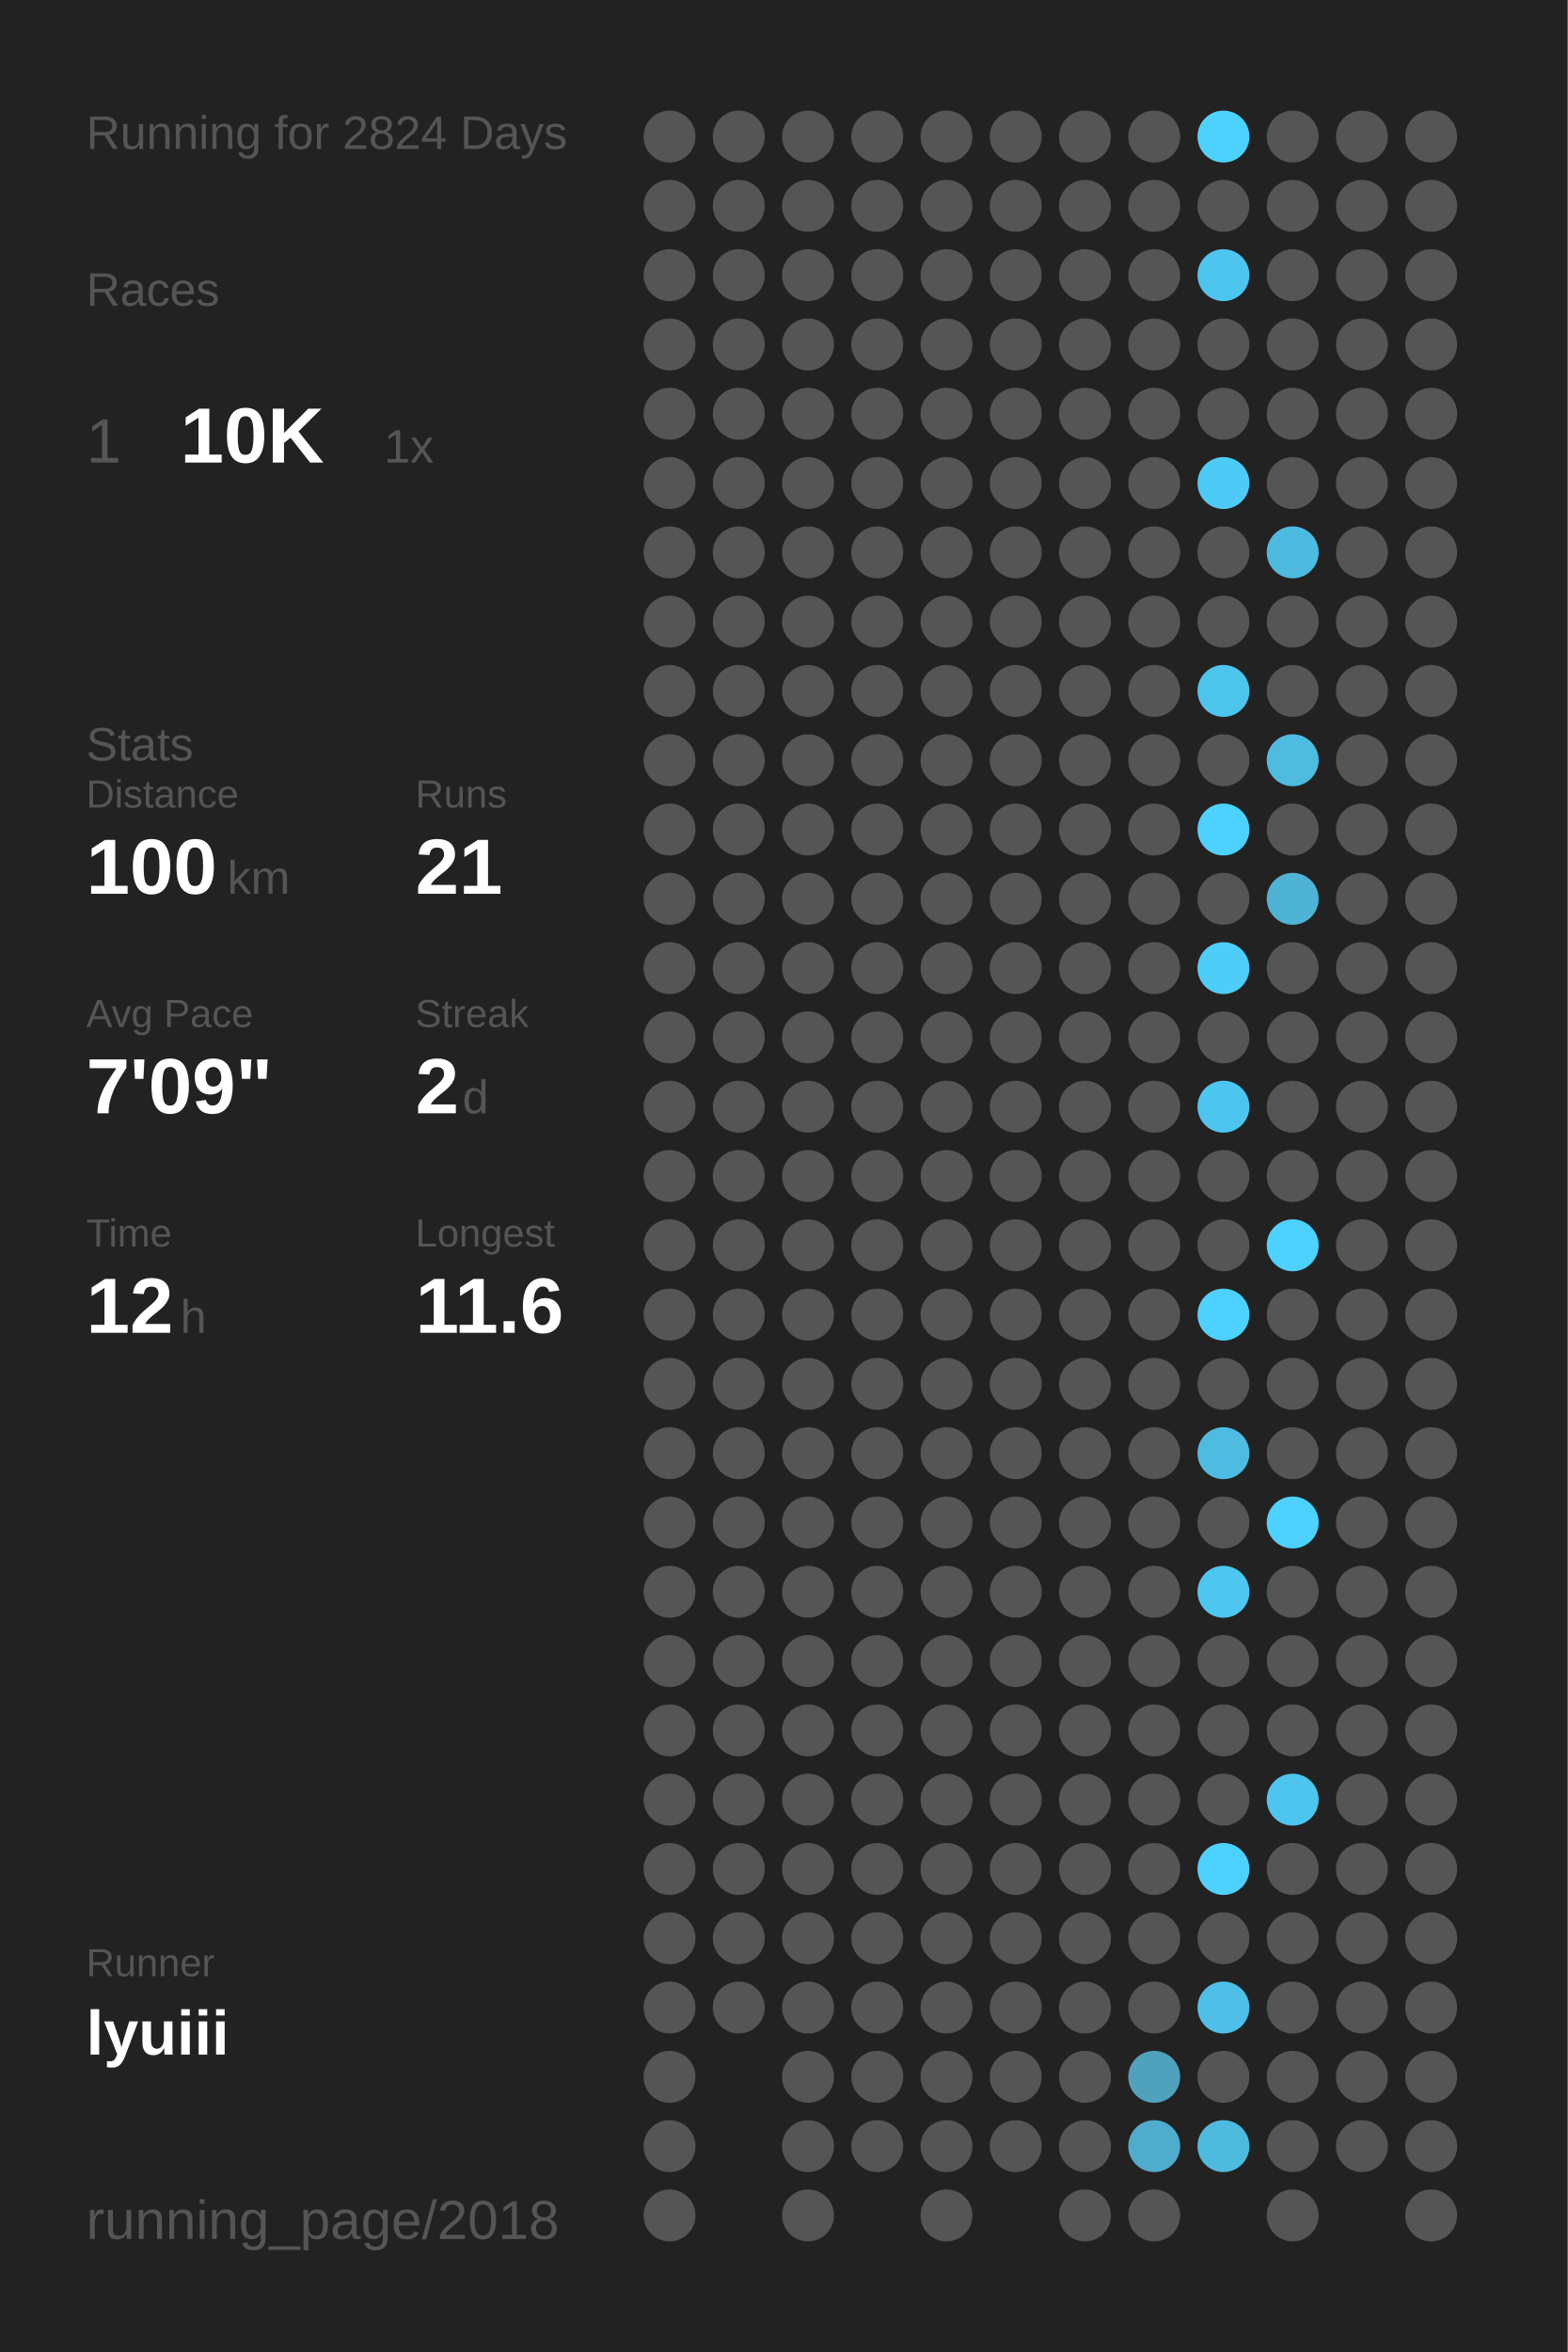
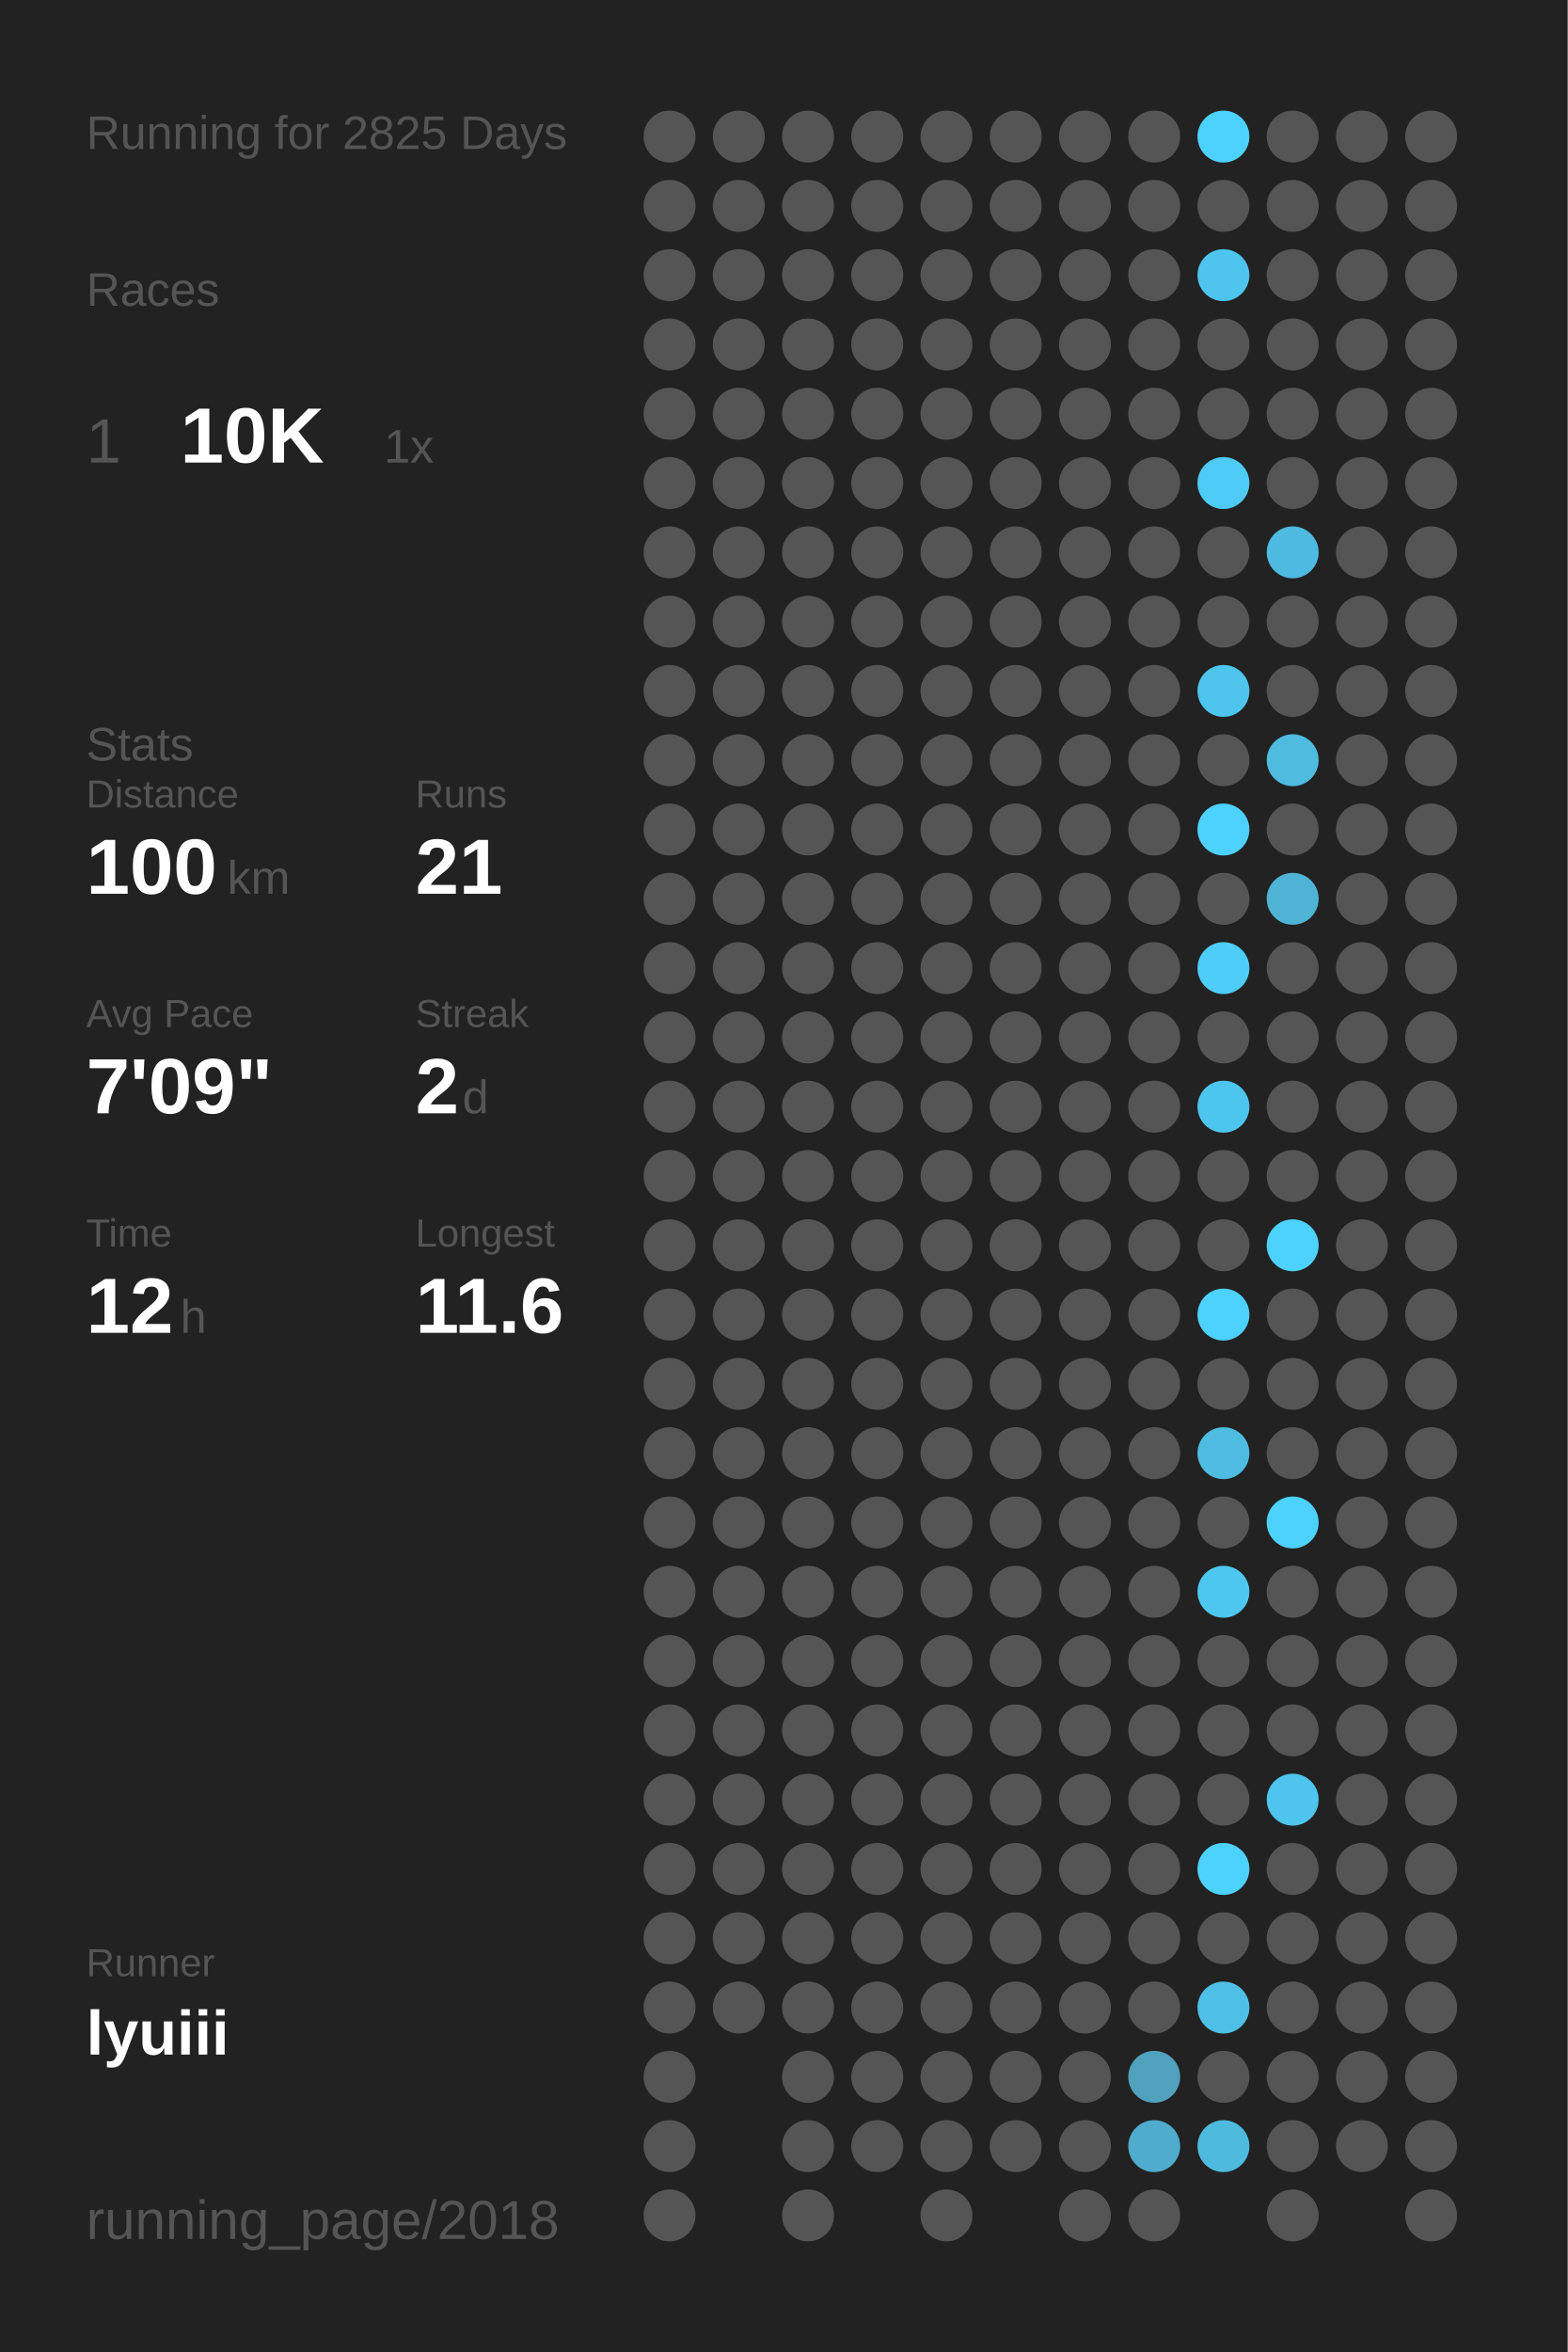
<svg xmlns="http://www.w3.org/2000/svg" baseProfile="full" height="300mm" version="1.1" viewBox="0,0,200,300" width="200mm">
  <defs />
  <rect fill="#222222" height="300" width="200" x="0" y="0" />
-   <text fill="#555555" style="font-size:6px; font-family:Arial;" x="11" y="19">Running for 2824 Days</text>
+   <text fill="#555555" style="font-size:6px; font-family:Arial;" x="11" y="19">Running for 2825 Days</text>
  <text fill="#555555" style="font-size:6px; font-family:Arial;" x="11" y="39">Races</text>
  <text fill="#555555" style="font-size:8px; font-family:Arial;" x="11" y="59">1</text>
  <text fill="#FFFFFF" style="font-size:10px; font-family:Arial; font-weight:bold;" x="23" y="59">10K</text>
  <text fill="#555555" style="font-size:6px; font-family:Arial;" x="49" y="59">1x</text>
  <text fill="#555555" style="font-size:6px; font-family:Arial;" x="11" y="97">Stats</text>
  <text fill="#555555" style="font-size:5px; font-family:Arial;" x="11" y="103">Distance</text>
  <text fill="#FFFFFF" style="font-size:10px; font-family:Arial; font-weight:bold;" x="11" y="114">100</text>
  <text fill="#555555" style="font-size:6px; font-family:Arial;" x="29" y="114">km</text>
  <text fill="#555555" style="font-size:5px; font-family:Arial;" x="53" y="103">Runs</text>
  <text fill="#FFFFFF" style="font-size:10px; font-family:Arial; font-weight:bold;" x="53" y="114">21</text>
  <text fill="#555555" style="font-size:5px; font-family:Arial;" x="11" y="131">Avg Pace</text>
  <text fill="#FFFFFF" style="font-size:10px; font-family:Arial; font-weight:bold;" x="11" y="142">7'09"</text>
  <text fill="#555555" style="font-size:5px; font-family:Arial;" x="53" y="131">Streak</text>
  <text fill="#FFFFFF" style="font-size:10px; font-family:Arial; font-weight:bold;" x="53" y="142">2</text>
  <text fill="#555555" style="font-size:6px; font-family:Arial;" x="59" y="142">d</text>
  <text fill="#555555" style="font-size:5px; font-family:Arial;" x="11" y="159">Time</text>
  <text fill="#FFFFFF" style="font-size:10px; font-family:Arial; font-weight:bold;" x="11" y="170">12</text>
  <text fill="#555555" style="font-size:6px; font-family:Arial;" x="23" y="170">h</text>
  <text fill="#555555" style="font-size:5px; font-family:Arial;" x="53" y="159">Longest</text>
  <text fill="#FFFFFF" style="font-size:10px; font-family:Arial; font-weight:bold;" x="53" y="170">11.6</text>
  <text fill="#555555" style="font-size:5px; font-family:Arial;" x="11" y="252.065">Runner</text>
  <text fill="#FFFFFF" style="font-size:8px; font-family:Arial; font-weight:bold;" x="11" y="262.065">lyuiii</text>
  <text fill="#555555" style="font-size:7px; font-family:Arial;" x="11" y="285.581">running_page/2018</text>
  <circle cx="85.417" cy="17.419" fill="#555555" r="3.312" />
  <circle cx="85.417" cy="26.258" fill="#555555" r="3.312" />
  <circle cx="85.417" cy="35.097" fill="#555555" r="3.312" />
  <circle cx="85.417" cy="43.935" fill="#555555" r="3.312" />
  <circle cx="85.417" cy="52.774" fill="#555555" r="3.312" />
  <circle cx="85.417" cy="61.613" fill="#555555" r="3.312" />
  <circle cx="85.417" cy="70.452" fill="#555555" r="3.312" />
  <circle cx="85.417" cy="79.29" fill="#555555" r="3.312" />
  <circle cx="85.417" cy="88.129" fill="#555555" r="3.312" />
  <circle cx="85.417" cy="96.968" fill="#555555" r="3.312" />
  <circle cx="85.417" cy="105.806" fill="#555555" r="3.312" />
  <circle cx="85.417" cy="114.645" fill="#555555" r="3.312" />
  <circle cx="85.417" cy="123.484" fill="#555555" r="3.312" />
  <circle cx="85.417" cy="132.323" fill="#555555" r="3.312" />
  <circle cx="85.417" cy="141.161" fill="#555555" r="3.312" />
  <circle cx="85.417" cy="150" fill="#555555" r="3.312" />
  <circle cx="85.417" cy="158.839" fill="#555555" r="3.312" />
  <circle cx="85.417" cy="167.677" fill="#555555" r="3.312" />
  <circle cx="85.417" cy="176.516" fill="#555555" r="3.312" />
  <circle cx="85.417" cy="185.355" fill="#555555" r="3.312" />
  <circle cx="85.417" cy="194.194" fill="#555555" r="3.312" />
  <circle cx="85.417" cy="203.032" fill="#555555" r="3.312" />
  <circle cx="85.417" cy="211.871" fill="#555555" r="3.312" />
  <circle cx="85.417" cy="220.71" fill="#555555" r="3.312" />
  <circle cx="85.417" cy="229.548" fill="#555555" r="3.312" />
  <circle cx="85.417" cy="238.387" fill="#555555" r="3.312" />
  <circle cx="85.417" cy="247.226" fill="#555555" r="3.312" />
  <circle cx="85.417" cy="256.065" fill="#555555" r="3.312" />
  <circle cx="85.417" cy="264.903" fill="#555555" r="3.312" />
  <circle cx="85.417" cy="273.742" fill="#555555" r="3.312" />
  <circle cx="85.417" cy="282.581" fill="#555555" r="3.312" />
  <circle cx="94.25" cy="17.419" fill="#555555" r="3.312" />
  <circle cx="94.25" cy="26.258" fill="#555555" r="3.312" />
  <circle cx="94.25" cy="35.097" fill="#555555" r="3.312" />
  <circle cx="94.25" cy="43.935" fill="#555555" r="3.312" />
  <circle cx="94.25" cy="52.774" fill="#555555" r="3.312" />
  <circle cx="94.25" cy="61.613" fill="#555555" r="3.312" />
  <circle cx="94.25" cy="70.452" fill="#555555" r="3.312" />
  <circle cx="94.25" cy="79.29" fill="#555555" r="3.312" />
  <circle cx="94.25" cy="88.129" fill="#555555" r="3.312" />
  <circle cx="94.25" cy="96.968" fill="#555555" r="3.312" />
  <circle cx="94.25" cy="105.806" fill="#555555" r="3.312" />
  <circle cx="94.25" cy="114.645" fill="#555555" r="3.312" />
  <circle cx="94.25" cy="123.484" fill="#555555" r="3.312" />
  <circle cx="94.25" cy="132.323" fill="#555555" r="3.312" />
  <circle cx="94.25" cy="141.161" fill="#555555" r="3.312" />
  <circle cx="94.25" cy="150" fill="#555555" r="3.312" />
  <circle cx="94.25" cy="158.839" fill="#555555" r="3.312" />
  <circle cx="94.25" cy="167.677" fill="#555555" r="3.312" />
  <circle cx="94.25" cy="176.516" fill="#555555" r="3.312" />
  <circle cx="94.25" cy="185.355" fill="#555555" r="3.312" />
  <circle cx="94.25" cy="194.194" fill="#555555" r="3.312" />
  <circle cx="94.25" cy="203.032" fill="#555555" r="3.312" />
  <circle cx="94.25" cy="211.871" fill="#555555" r="3.312" />
  <circle cx="94.25" cy="220.71" fill="#555555" r="3.312" />
  <circle cx="94.25" cy="229.548" fill="#555555" r="3.312" />
  <circle cx="94.25" cy="238.387" fill="#555555" r="3.312" />
  <circle cx="94.25" cy="247.226" fill="#555555" r="3.312" />
  <circle cx="94.25" cy="256.065" fill="#555555" r="3.312" />
  <circle cx="103.083" cy="17.419" fill="#555555" r="3.312" />
  <circle cx="103.083" cy="26.258" fill="#555555" r="3.312" />
  <circle cx="103.083" cy="35.097" fill="#555555" r="3.312" />
  <circle cx="103.083" cy="43.935" fill="#555555" r="3.312" />
  <circle cx="103.083" cy="52.774" fill="#555555" r="3.312" />
  <circle cx="103.083" cy="61.613" fill="#555555" r="3.312" />
  <circle cx="103.083" cy="70.452" fill="#555555" r="3.312" />
  <circle cx="103.083" cy="79.29" fill="#555555" r="3.312" />
  <circle cx="103.083" cy="88.129" fill="#555555" r="3.312" />
  <circle cx="103.083" cy="96.968" fill="#555555" r="3.312" />
  <circle cx="103.083" cy="105.806" fill="#555555" r="3.312" />
  <circle cx="103.083" cy="114.645" fill="#555555" r="3.312" />
  <circle cx="103.083" cy="123.484" fill="#555555" r="3.312" />
  <circle cx="103.083" cy="132.323" fill="#555555" r="3.312" />
  <circle cx="103.083" cy="141.161" fill="#555555" r="3.312" />
  <circle cx="103.083" cy="150" fill="#555555" r="3.312" />
  <circle cx="103.083" cy="158.839" fill="#555555" r="3.312" />
  <circle cx="103.083" cy="167.677" fill="#555555" r="3.312" />
  <circle cx="103.083" cy="176.516" fill="#555555" r="3.312" />
  <circle cx="103.083" cy="185.355" fill="#555555" r="3.312" />
  <circle cx="103.083" cy="194.194" fill="#555555" r="3.312" />
  <circle cx="103.083" cy="203.032" fill="#555555" r="3.312" />
  <circle cx="103.083" cy="211.871" fill="#555555" r="3.312" />
  <circle cx="103.083" cy="220.71" fill="#555555" r="3.312" />
  <circle cx="103.083" cy="229.548" fill="#555555" r="3.312" />
  <circle cx="103.083" cy="238.387" fill="#555555" r="3.312" />
  <circle cx="103.083" cy="247.226" fill="#555555" r="3.312" />
  <circle cx="103.083" cy="256.065" fill="#555555" r="3.312" />
  <circle cx="103.083" cy="264.903" fill="#555555" r="3.312" />
  <circle cx="103.083" cy="273.742" fill="#555555" r="3.312" />
  <circle cx="103.083" cy="282.581" fill="#555555" r="3.312" />
  <circle cx="111.917" cy="17.419" fill="#555555" r="3.312" />
  <circle cx="111.917" cy="26.258" fill="#555555" r="3.312" />
  <circle cx="111.917" cy="35.097" fill="#555555" r="3.312" />
  <circle cx="111.917" cy="43.935" fill="#555555" r="3.312" />
  <circle cx="111.917" cy="52.774" fill="#555555" r="3.312" />
  <circle cx="111.917" cy="61.613" fill="#555555" r="3.312" />
  <circle cx="111.917" cy="70.452" fill="#555555" r="3.312" />
  <circle cx="111.917" cy="79.29" fill="#555555" r="3.312" />
  <circle cx="111.917" cy="88.129" fill="#555555" r="3.312" />
  <circle cx="111.917" cy="96.968" fill="#555555" r="3.312" />
  <circle cx="111.917" cy="105.806" fill="#555555" r="3.312" />
  <circle cx="111.917" cy="114.645" fill="#555555" r="3.312" />
  <circle cx="111.917" cy="123.484" fill="#555555" r="3.312" />
  <circle cx="111.917" cy="132.323" fill="#555555" r="3.312" />
  <circle cx="111.917" cy="141.161" fill="#555555" r="3.312" />
  <circle cx="111.917" cy="150" fill="#555555" r="3.312" />
  <circle cx="111.917" cy="158.839" fill="#555555" r="3.312" />
  <circle cx="111.917" cy="167.677" fill="#555555" r="3.312" />
  <circle cx="111.917" cy="176.516" fill="#555555" r="3.312" />
  <circle cx="111.917" cy="185.355" fill="#555555" r="3.312" />
  <circle cx="111.917" cy="194.194" fill="#555555" r="3.312" />
  <circle cx="111.917" cy="203.032" fill="#555555" r="3.312" />
  <circle cx="111.917" cy="211.871" fill="#555555" r="3.312" />
  <circle cx="111.917" cy="220.71" fill="#555555" r="3.312" />
  <circle cx="111.917" cy="229.548" fill="#555555" r="3.312" />
  <circle cx="111.917" cy="238.387" fill="#555555" r="3.312" />
  <circle cx="111.917" cy="247.226" fill="#555555" r="3.312" />
  <circle cx="111.917" cy="256.065" fill="#555555" r="3.312" />
  <circle cx="111.917" cy="264.903" fill="#555555" r="3.312" />
  <circle cx="111.917" cy="273.742" fill="#555555" r="3.312" />
  <circle cx="120.75" cy="17.419" fill="#555555" r="3.312" />
  <circle cx="120.75" cy="26.258" fill="#555555" r="3.312" />
  <circle cx="120.75" cy="35.097" fill="#555555" r="3.312" />
  <circle cx="120.75" cy="43.935" fill="#555555" r="3.312" />
  <circle cx="120.75" cy="52.774" fill="#555555" r="3.312" />
  <circle cx="120.75" cy="61.613" fill="#555555" r="3.312" />
  <circle cx="120.75" cy="70.452" fill="#555555" r="3.312" />
  <circle cx="120.75" cy="79.29" fill="#555555" r="3.312" />
  <circle cx="120.75" cy="88.129" fill="#555555" r="3.312" />
  <circle cx="120.75" cy="96.968" fill="#555555" r="3.312" />
  <circle cx="120.75" cy="105.806" fill="#555555" r="3.312" />
  <circle cx="120.75" cy="114.645" fill="#555555" r="3.312" />
  <circle cx="120.75" cy="123.484" fill="#555555" r="3.312" />
  <circle cx="120.75" cy="132.323" fill="#555555" r="3.312" />
  <circle cx="120.75" cy="141.161" fill="#555555" r="3.312" />
  <circle cx="120.75" cy="150" fill="#555555" r="3.312" />
  <circle cx="120.75" cy="158.839" fill="#555555" r="3.312" />
  <circle cx="120.75" cy="167.677" fill="#555555" r="3.312" />
  <circle cx="120.75" cy="176.516" fill="#555555" r="3.312" />
  <circle cx="120.75" cy="185.355" fill="#555555" r="3.312" />
  <circle cx="120.75" cy="194.194" fill="#555555" r="3.312" />
  <circle cx="120.75" cy="203.032" fill="#555555" r="3.312" />
  <circle cx="120.75" cy="211.871" fill="#555555" r="3.312" />
  <circle cx="120.75" cy="220.71" fill="#555555" r="3.312" />
  <circle cx="120.75" cy="229.548" fill="#555555" r="3.312" />
  <circle cx="120.75" cy="238.387" fill="#555555" r="3.312" />
  <circle cx="120.75" cy="247.226" fill="#555555" r="3.312" />
  <circle cx="120.75" cy="256.065" fill="#555555" r="3.312" />
  <circle cx="120.75" cy="264.903" fill="#555555" r="3.312" />
  <circle cx="120.75" cy="273.742" fill="#555555" r="3.312" />
  <circle cx="120.75" cy="282.581" fill="#555555" r="3.312" />
  <circle cx="129.583" cy="17.419" fill="#555555" r="3.312" />
  <circle cx="129.583" cy="26.258" fill="#555555" r="3.312" />
  <circle cx="129.583" cy="35.097" fill="#555555" r="3.312" />
  <circle cx="129.583" cy="43.935" fill="#555555" r="3.312" />
  <circle cx="129.583" cy="52.774" fill="#555555" r="3.312" />
  <circle cx="129.583" cy="61.613" fill="#555555" r="3.312" />
  <circle cx="129.583" cy="70.452" fill="#555555" r="3.312" />
  <circle cx="129.583" cy="79.29" fill="#555555" r="3.312" />
  <circle cx="129.583" cy="88.129" fill="#555555" r="3.312" />
  <circle cx="129.583" cy="96.968" fill="#555555" r="3.312" />
  <circle cx="129.583" cy="105.806" fill="#555555" r="3.312" />
  <circle cx="129.583" cy="114.645" fill="#555555" r="3.312" />
  <circle cx="129.583" cy="123.484" fill="#555555" r="3.312" />
  <circle cx="129.583" cy="132.323" fill="#555555" r="3.312" />
  <circle cx="129.583" cy="141.161" fill="#555555" r="3.312" />
  <circle cx="129.583" cy="150" fill="#555555" r="3.312" />
  <circle cx="129.583" cy="158.839" fill="#555555" r="3.312" />
  <circle cx="129.583" cy="167.677" fill="#555555" r="3.312" />
  <circle cx="129.583" cy="176.516" fill="#555555" r="3.312" />
  <circle cx="129.583" cy="185.355" fill="#555555" r="3.312" />
  <circle cx="129.583" cy="194.194" fill="#555555" r="3.312" />
  <circle cx="129.583" cy="203.032" fill="#555555" r="3.312" />
  <circle cx="129.583" cy="211.871" fill="#555555" r="3.312" />
  <circle cx="129.583" cy="220.71" fill="#555555" r="3.312" />
  <circle cx="129.583" cy="229.548" fill="#555555" r="3.312" />
  <circle cx="129.583" cy="238.387" fill="#555555" r="3.312" />
  <circle cx="129.583" cy="247.226" fill="#555555" r="3.312" />
  <circle cx="129.583" cy="256.065" fill="#555555" r="3.312" />
  <circle cx="129.583" cy="264.903" fill="#555555" r="3.312" />
  <circle cx="129.583" cy="273.742" fill="#555555" r="3.312" />
  <circle cx="138.417" cy="17.419" fill="#555555" r="3.312" />
  <circle cx="138.417" cy="26.258" fill="#555555" r="3.312" />
  <circle cx="138.417" cy="35.097" fill="#555555" r="3.312" />
  <circle cx="138.417" cy="43.935" fill="#555555" r="3.312" />
  <circle cx="138.417" cy="52.774" fill="#555555" r="3.312" />
  <circle cx="138.417" cy="61.613" fill="#555555" r="3.312" />
  <circle cx="138.417" cy="70.452" fill="#555555" r="3.312" />
  <circle cx="138.417" cy="79.29" fill="#555555" r="3.312" />
  <circle cx="138.417" cy="88.129" fill="#555555" r="3.312" />
  <circle cx="138.417" cy="96.968" fill="#555555" r="3.312" />
  <circle cx="138.417" cy="105.806" fill="#555555" r="3.312" />
  <circle cx="138.417" cy="114.645" fill="#555555" r="3.312" />
  <circle cx="138.417" cy="123.484" fill="#555555" r="3.312" />
  <circle cx="138.417" cy="132.323" fill="#555555" r="3.312" />
  <circle cx="138.417" cy="141.161" fill="#555555" r="3.312" />
  <circle cx="138.417" cy="150" fill="#555555" r="3.312" />
  <circle cx="138.417" cy="158.839" fill="#555555" r="3.312" />
  <circle cx="138.417" cy="167.677" fill="#555555" r="3.312" />
  <circle cx="138.417" cy="176.516" fill="#555555" r="3.312" />
  <circle cx="138.417" cy="185.355" fill="#555555" r="3.312" />
  <circle cx="138.417" cy="194.194" fill="#555555" r="3.312" />
  <circle cx="138.417" cy="203.032" fill="#555555" r="3.312" />
  <circle cx="138.417" cy="211.871" fill="#555555" r="3.312" />
  <circle cx="138.417" cy="220.71" fill="#555555" r="3.312" />
  <circle cx="138.417" cy="229.548" fill="#555555" r="3.312" />
  <circle cx="138.417" cy="238.387" fill="#555555" r="3.312" />
  <circle cx="138.417" cy="247.226" fill="#555555" r="3.312" />
  <circle cx="138.417" cy="256.065" fill="#555555" r="3.312" />
  <circle cx="138.417" cy="264.903" fill="#555555" r="3.312" />
  <circle cx="138.417" cy="273.742" fill="#555555" r="3.312" />
  <circle cx="138.417" cy="282.581" fill="#555555" r="3.312" />
  <circle cx="147.25" cy="17.419" fill="#555555" r="3.312" />
  <circle cx="147.25" cy="26.258" fill="#555555" r="3.312" />
  <circle cx="147.25" cy="35.097" fill="#555555" r="3.312" />
  <circle cx="147.25" cy="43.935" fill="#555555" r="3.312" />
  <circle cx="147.25" cy="52.774" fill="#555555" r="3.312" />
  <circle cx="147.25" cy="61.613" fill="#555555" r="3.312" />
  <circle cx="147.25" cy="70.452" fill="#555555" r="3.312" />
  <circle cx="147.25" cy="79.29" fill="#555555" r="3.312" />
  <circle cx="147.25" cy="88.129" fill="#555555" r="3.312" />
  <circle cx="147.25" cy="96.968" fill="#555555" r="3.312" />
  <circle cx="147.25" cy="105.806" fill="#555555" r="3.312" />
  <circle cx="147.25" cy="114.645" fill="#555555" r="3.312" />
  <circle cx="147.25" cy="123.484" fill="#555555" r="3.312" />
  <circle cx="147.25" cy="132.323" fill="#555555" r="3.312" />
  <circle cx="147.25" cy="141.161" fill="#555555" r="3.312" />
  <circle cx="147.25" cy="150" fill="#555555" r="3.312" />
  <circle cx="147.25" cy="158.839" fill="#555555" r="3.312" />
  <circle cx="147.25" cy="167.677" fill="#555555" r="3.312" />
  <circle cx="147.25" cy="176.516" fill="#555555" r="3.312" />
  <circle cx="147.25" cy="185.355" fill="#555555" r="3.312" />
  <circle cx="147.25" cy="194.194" fill="#555555" r="3.312" />
  <circle cx="147.25" cy="203.032" fill="#555555" r="3.312" />
  <circle cx="147.25" cy="211.871" fill="#555555" r="3.312" />
  <circle cx="147.25" cy="220.71" fill="#555555" r="3.312" />
  <circle cx="147.25" cy="229.548" fill="#555555" r="3.312" />
  <circle cx="147.25" cy="238.387" fill="#555555" r="3.312" />
  <circle cx="147.25" cy="247.226" fill="#555555" r="3.312" />
  <circle cx="147.25" cy="256.065" fill="#555555" r="3.312" />
  <circle cx="147.25" cy="264.903" fill="#50a1bc" r="3.312" />
  <circle cx="147.25" cy="273.742" fill="#4faccc" r="3.312" />
  <circle cx="147.25" cy="282.581" fill="#555555" r="3.312" />
  <circle cx="156.083" cy="17.419" fill="#4DD2FF" r="3.312" />
  <circle cx="156.083" cy="26.258" fill="#555555" r="3.312" />
  <circle cx="156.083" cy="35.097" fill="#4dc5ee" r="3.312" />
  <circle cx="156.083" cy="43.935" fill="#555555" r="3.312" />
  <circle cx="156.083" cy="52.774" fill="#555555" r="3.312" />
  <circle cx="156.083" cy="61.613" fill="#4dcbf6" r="3.312" />
  <circle cx="156.083" cy="70.452" fill="#555555" r="3.312" />
  <circle cx="156.083" cy="79.29" fill="#555555" r="3.312" />
  <circle cx="156.083" cy="88.129" fill="#4dc5ed" r="3.312" />
  <circle cx="156.083" cy="96.968" fill="#555555" r="3.312" />
  <circle cx="156.083" cy="105.806" fill="#4DD2FF" r="3.312" />
  <circle cx="156.083" cy="114.645" fill="#555555" r="3.312" />
  <circle cx="156.083" cy="123.484" fill="#4dcdf8" r="3.312" />
  <circle cx="156.083" cy="132.323" fill="#555555" r="3.312" />
  <circle cx="156.083" cy="141.161" fill="#4dc6ef" r="3.312" />
  <circle cx="156.083" cy="150" fill="#555555" r="3.312" />
  <circle cx="156.083" cy="158.839" fill="#555555" r="3.312" />
  <circle cx="156.083" cy="167.677" fill="#4DD2FF" r="3.312" />
  <circle cx="156.083" cy="176.516" fill="#555555" r="3.312" />
  <circle cx="156.083" cy="185.355" fill="#4ebce1" r="3.312" />
  <circle cx="156.083" cy="194.194" fill="#555555" r="3.312" />
  <circle cx="156.083" cy="203.032" fill="#4dc7f0" r="3.312" />
  <circle cx="156.083" cy="211.871" fill="#555555" r="3.312" />
  <circle cx="156.083" cy="220.71" fill="#555555" r="3.312" />
  <circle cx="156.083" cy="229.548" fill="#555555" r="3.312" />
  <circle cx="156.083" cy="238.387" fill="#4DD2FF" r="3.312" />
  <circle cx="156.083" cy="247.226" fill="#555555" r="3.312" />
  <circle cx="156.083" cy="256.065" fill="#4ec0e7" r="3.312" />
  <circle cx="156.083" cy="264.903" fill="#555555" r="3.312" />
  <circle cx="156.083" cy="273.742" fill="#4ebade" r="3.312" />
  <circle cx="164.917" cy="17.419" fill="#555555" r="3.312" />
  <circle cx="164.917" cy="26.258" fill="#555555" r="3.312" />
  <circle cx="164.917" cy="35.097" fill="#555555" r="3.312" />
  <circle cx="164.917" cy="43.935" fill="#555555" r="3.312" />
  <circle cx="164.917" cy="52.774" fill="#555555" r="3.312" />
  <circle cx="164.917" cy="61.613" fill="#555555" r="3.312" />
  <circle cx="164.917" cy="70.452" fill="#4ebadf" r="3.312" />
  <circle cx="164.917" cy="79.29" fill="#555555" r="3.312" />
  <circle cx="164.917" cy="88.129" fill="#555555" r="3.312" />
  <circle cx="164.917" cy="96.968" fill="#4ebbdf" r="3.312" />
  <circle cx="164.917" cy="105.806" fill="#555555" r="3.312" />
  <circle cx="164.917" cy="114.645" fill="#4eb3d5" r="3.312" />
  <circle cx="164.917" cy="123.484" fill="#555555" r="3.312" />
  <circle cx="164.917" cy="132.323" fill="#555555" r="3.312" />
  <circle cx="164.917" cy="141.161" fill="#555555" r="3.312" />
  <circle cx="164.917" cy="150" fill="#555555" r="3.312" />
  <circle cx="164.917" cy="158.839" fill="#4DD2FF" r="3.312" />
  <circle cx="164.917" cy="167.677" fill="#555555" r="3.312" />
  <circle cx="164.917" cy="176.516" fill="#555555" r="3.312" />
  <circle cx="164.917" cy="185.355" fill="#555555" r="3.312" />
  <circle cx="164.917" cy="194.194" fill="#4DD2FF" r="3.312" />
  <circle cx="164.917" cy="203.032" fill="#555555" r="3.312" />
  <circle cx="164.917" cy="211.871" fill="#555555" r="3.312" />
  <circle cx="164.917" cy="220.71" fill="#555555" r="3.312" />
  <circle cx="164.917" cy="229.548" fill="#4dc5ee" r="3.312" />
  <circle cx="164.917" cy="238.387" fill="#555555" r="3.312" />
  <circle cx="164.917" cy="247.226" fill="#555555" r="3.312" />
  <circle cx="164.917" cy="256.065" fill="#555555" r="3.312" />
  <circle cx="164.917" cy="264.903" fill="#555555" r="3.312" />
  <circle cx="164.917" cy="273.742" fill="#555555" r="3.312" />
  <circle cx="164.917" cy="282.581" fill="#555555" r="3.312" />
  <circle cx="173.75" cy="17.419" fill="#555555" r="3.312" />
  <circle cx="173.75" cy="26.258" fill="#555555" r="3.312" />
  <circle cx="173.75" cy="35.097" fill="#555555" r="3.312" />
  <circle cx="173.75" cy="43.935" fill="#555555" r="3.312" />
  <circle cx="173.75" cy="52.774" fill="#555555" r="3.312" />
  <circle cx="173.75" cy="61.613" fill="#555555" r="3.312" />
  <circle cx="173.75" cy="70.452" fill="#555555" r="3.312" />
  <circle cx="173.75" cy="79.29" fill="#555555" r="3.312" />
  <circle cx="173.75" cy="88.129" fill="#555555" r="3.312" />
  <circle cx="173.75" cy="96.968" fill="#555555" r="3.312" />
  <circle cx="173.75" cy="105.806" fill="#555555" r="3.312" />
  <circle cx="173.75" cy="114.645" fill="#555555" r="3.312" />
  <circle cx="173.75" cy="123.484" fill="#555555" r="3.312" />
  <circle cx="173.75" cy="132.323" fill="#555555" r="3.312" />
  <circle cx="173.75" cy="141.161" fill="#555555" r="3.312" />
  <circle cx="173.75" cy="150" fill="#555555" r="3.312" />
  <circle cx="173.75" cy="158.839" fill="#555555" r="3.312" />
  <circle cx="173.75" cy="167.677" fill="#555555" r="3.312" />
  <circle cx="173.75" cy="176.516" fill="#555555" r="3.312" />
  <circle cx="173.75" cy="185.355" fill="#555555" r="3.312" />
  <circle cx="173.75" cy="194.194" fill="#555555" r="3.312" />
  <circle cx="173.75" cy="203.032" fill="#555555" r="3.312" />
  <circle cx="173.75" cy="211.871" fill="#555555" r="3.312" />
  <circle cx="173.75" cy="220.71" fill="#555555" r="3.312" />
  <circle cx="173.75" cy="229.548" fill="#555555" r="3.312" />
  <circle cx="173.75" cy="238.387" fill="#555555" r="3.312" />
  <circle cx="173.75" cy="247.226" fill="#555555" r="3.312" />
  <circle cx="173.75" cy="256.065" fill="#555555" r="3.312" />
  <circle cx="173.75" cy="264.903" fill="#555555" r="3.312" />
  <circle cx="173.75" cy="273.742" fill="#555555" r="3.312" />
  <circle cx="182.583" cy="17.419" fill="#555555" r="3.312" />
  <circle cx="182.583" cy="26.258" fill="#555555" r="3.312" />
  <circle cx="182.583" cy="35.097" fill="#555555" r="3.312" />
  <circle cx="182.583" cy="43.935" fill="#555555" r="3.312" />
  <circle cx="182.583" cy="52.774" fill="#555555" r="3.312" />
  <circle cx="182.583" cy="61.613" fill="#555555" r="3.312" />
  <circle cx="182.583" cy="70.452" fill="#555555" r="3.312" />
  <circle cx="182.583" cy="79.29" fill="#555555" r="3.312" />
  <circle cx="182.583" cy="88.129" fill="#555555" r="3.312" />
  <circle cx="182.583" cy="96.968" fill="#555555" r="3.312" />
  <circle cx="182.583" cy="105.806" fill="#555555" r="3.312" />
  <circle cx="182.583" cy="114.645" fill="#555555" r="3.312" />
  <circle cx="182.583" cy="123.484" fill="#555555" r="3.312" />
  <circle cx="182.583" cy="132.323" fill="#555555" r="3.312" />
  <circle cx="182.583" cy="141.161" fill="#555555" r="3.312" />
  <circle cx="182.583" cy="150" fill="#555555" r="3.312" />
  <circle cx="182.583" cy="158.839" fill="#555555" r="3.312" />
  <circle cx="182.583" cy="167.677" fill="#555555" r="3.312" />
  <circle cx="182.583" cy="176.516" fill="#555555" r="3.312" />
  <circle cx="182.583" cy="185.355" fill="#555555" r="3.312" />
  <circle cx="182.583" cy="194.194" fill="#555555" r="3.312" />
  <circle cx="182.583" cy="203.032" fill="#555555" r="3.312" />
  <circle cx="182.583" cy="211.871" fill="#555555" r="3.312" />
  <circle cx="182.583" cy="220.71" fill="#555555" r="3.312" />
  <circle cx="182.583" cy="229.548" fill="#555555" r="3.312" />
  <circle cx="182.583" cy="238.387" fill="#555555" r="3.312" />
  <circle cx="182.583" cy="247.226" fill="#555555" r="3.312" />
  <circle cx="182.583" cy="256.065" fill="#555555" r="3.312" />
  <circle cx="182.583" cy="264.903" fill="#555555" r="3.312" />
  <circle cx="182.583" cy="273.742" fill="#555555" r="3.312" />
  <circle cx="182.583" cy="282.581" fill="#555555" r="3.312" />
</svg>
